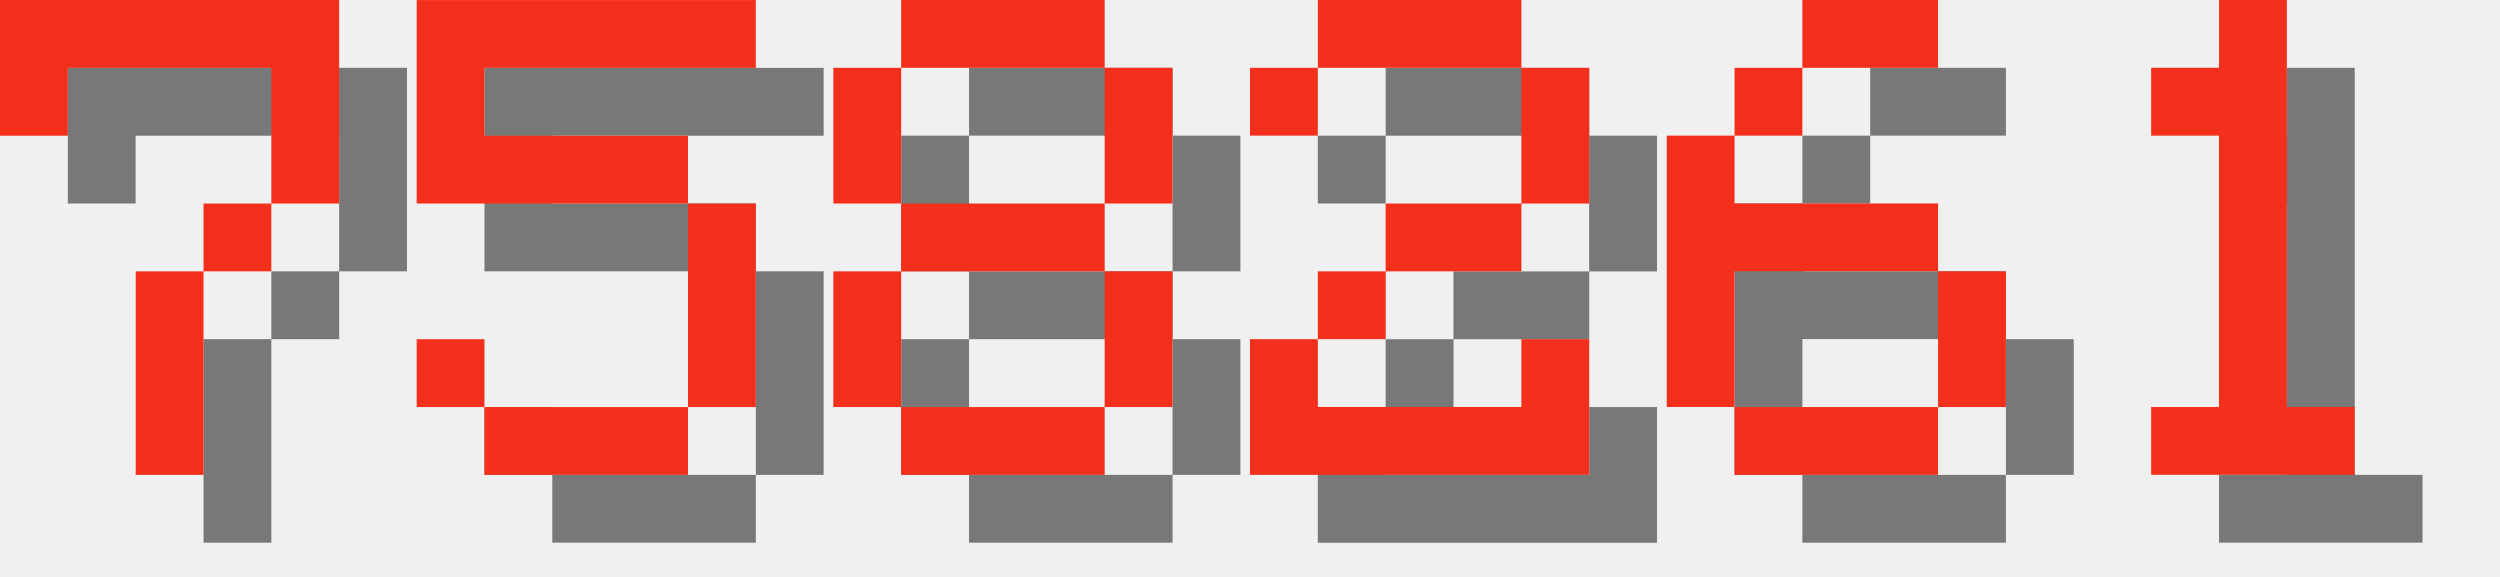
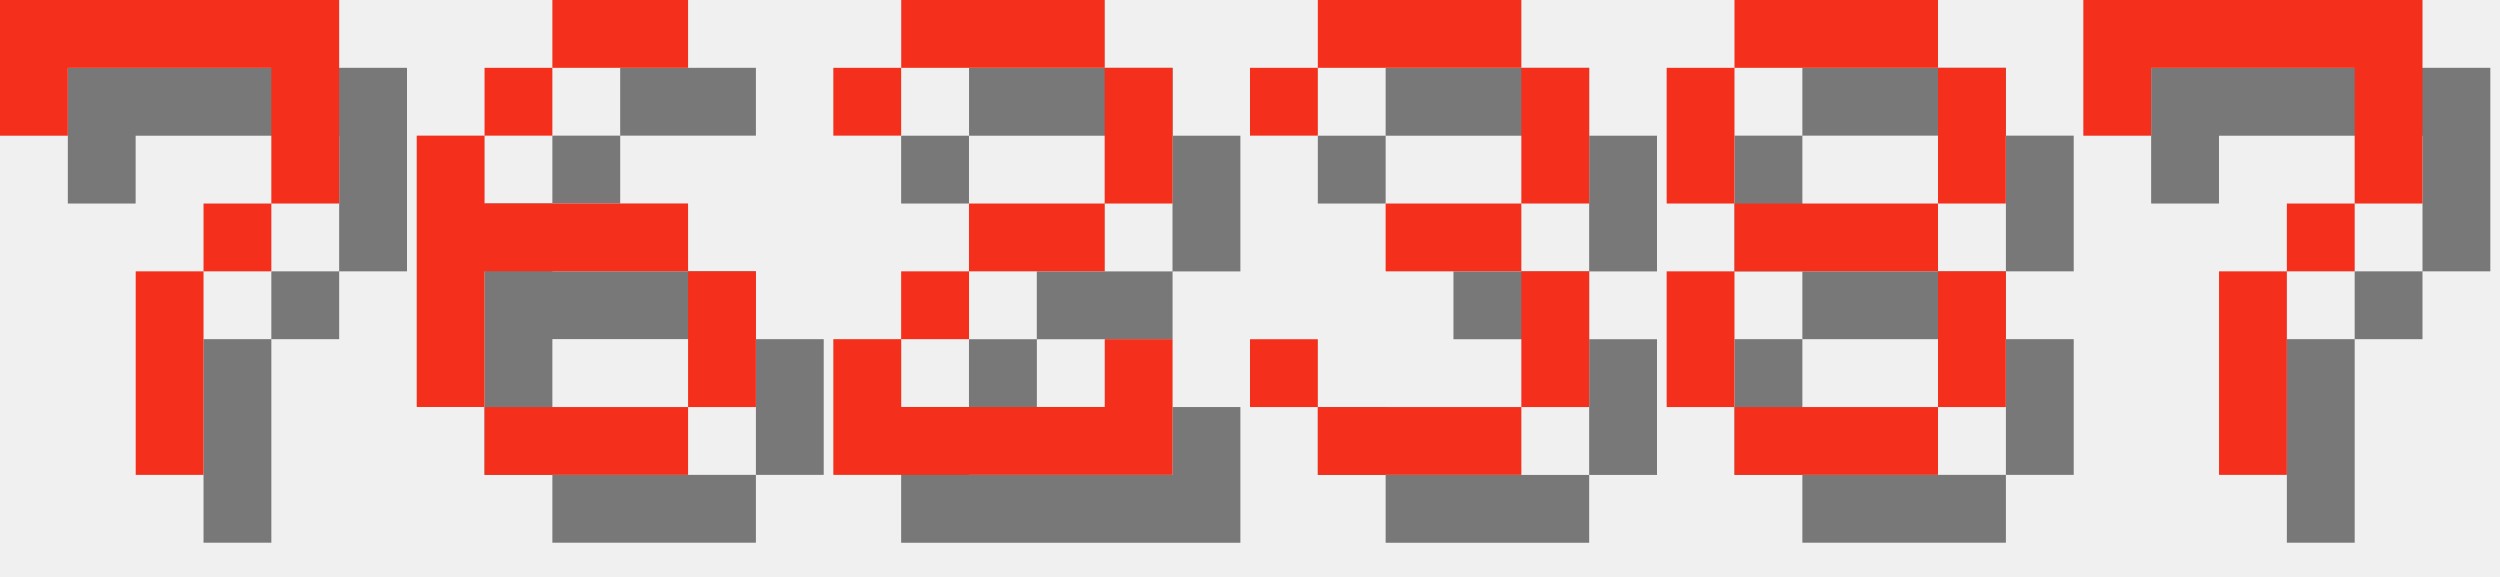
<svg xmlns="http://www.w3.org/2000/svg" version="1.1" width="156.0" height="36">
  <style>
        .text-foreground {
            fill: #F4301C;
        }
        .text-shadow {
            fill: #000000;
            fill-opacity: 0.5;
        }
    </style>
  <g class="digit" id="digit_7" transform="translate(0.0, 0), scale(4)">
    <path id="digit_7_shadow" class="text-shadow" d="m1.058 1.058 2e-6 2.117h1.058v-1.058h3.175v1.058l2e-7 1.058h-1.058v1.058h-1.058l4e-7 3.175 1.058 1e-7v-3.175h1.058v-1.058h1.058l5e-7 -1.058v-2.117z" fill-opacity=".5" style="paint-order:stroke fill markers" />
    <path id="digit_7_fg" class="text-foreground" d="m0 0 2e-6 2.117h1.058v-1.058h3.175v1.058l2e-7 1.058h-1.058v1.058h-1.058l4e-7 3.175 1.058 1e-7v-3.175h1.058v-1.058h1.058l5e-7 -1.058v-2.117z" fill="#fff" style="paint-order:stroke fill markers" />
  </g>
-   <g class="digit" id="digit_5" transform="translate(26.0, 0), scale(4)">
-     <path id="digit_5_shadow" class="text-shadow" d="m1.058 1.058v3.175h4.233v3.175h-3.175v-1.058h-1.058v1.058h1.058v1.058h3.175v-1.058h1.058v-3.175h-1.058v-1.058h-3.175v-1.058h4.233v-1.058h-5.292z" fill-opacity=".5" style="paint-order:stroke fill markers" />
-     <path id="digit_5_fg" class="text-foreground" d="m0 0v3.175h4.233v3.175h-3.175v-1.058h-1.058v1.058h1.058v1.058h3.175v-1.058h1.058v-3.175h-1.058v-1.058h-3.175v-1.058h4.233v-1.058h-5.292z" fill="#fff" style="paint-order:stroke fill markers" />
+   <g class="digit" id="digit_6" transform="translate(26.0, 0), scale(4)">
+     <path id="digit_6_shadow" class="text-shadow" d="m3.175 1.058v1.058h2.117v-1.058h-2.117zm0 1.058h-1.058v1.058h1.058v-1.058zm-1.058 1.058h-1.058v4.233h1.058v-2.117h3.175v-1.058h-3.175v-1.058zm3.175 2.117v2.117h1.058v-2.117h-1.058zm0 2.117h-3.175v1.058h3.175v-1.058z" fill-opacity=".5" style="paint-order:stroke fill markers" />
+     <path id="digit_6_fg" class="text-foreground" d="m2.117 0v1.058h2.117v-1.058h-2.117zm0 1.058h-1.058v1.058h1.058v-1.058zm-1.058 1.058h-1.058v4.233h1.058v-2.117h3.175v-1.058h-3.175v-1.058zm3.175 2.117v2.117h1.058v-2.117h-1.058zm0 2.117h-3.175v1.058h3.175v-1.058z" fill="#fff" style="paint-order:stroke fill markers" />
  </g>
-   <g class="digit" id="digit_8" transform="translate(52.0, 0), scale(4)">
+   <g class="digit" id="digit_2" transform="translate(52.0, 0), scale(4)">
+     <path id="digit_2_shadow" class="text-shadow" d="m1.058 2.117v1.058h1.058v-1.058h3.175v2.117h-2.117v1.058h-1.058v1.058h-1.058v2.117h5.292v-2.117h-1.058v1.058h-3.175v-1.058h1.058v-1.058h2.117v-1.058h1.058v-2.117h-1.058v-1.058h-3.175v1.058h-1.058z" fill-opacity=".5" style="paint-order:stroke fill markers" />
+     <path id="digit_2_fg" class="text-foreground" d="m0 1.058v1.058h1.058v-1.058h3.175v2.117h-2.117v1.058h-1.058v1.058h-1.058v2.117h5.292v-2.117h-1.058v1.058h-3.175v-1.058h1.058v-1.058h2.117v-1.058h1.058v-2.117h-1.058v-1.058h-3.175v1.058h-1.058z" fill="#fff" style="paint-order:stroke fill markers" />
+   </g>
+   <g class="digit" id="digit_3" transform="translate(78.0, 0), scale(4)">
+     <path id="digit_3_shadow" class="text-shadow" d="m1.058 2.117v1.058h1.058v-1.058h3.175v2.117h-2.117v1.058h2.117v2.117h-3.175v-1.058h-1.058v1.058h1.058v1.058h3.175v-1.058h1.058v-2.117h-1.058v-1.058h1.058v-2.117h-1.058v-1.058h-3.175v1.058h-1.058z" fill-opacity=".5" style="paint-order:stroke fill markers" />
+     <path id="digit_3_fg" class="text-foreground" d="m0 1.058v1.058h1.058v-1.058h3.175v2.117h-2.117v1.058h2.117v2.117h-3.175v-1.058h-1.058v1.058h1.058v1.058h3.175v-1.058h1.058v-2.117h-1.058v-1.058h1.058v-2.117h-1.058v-1.058h-3.175v1.058h-1.058z" fill="#fff" style="paint-order:stroke fill markers" />
+   </g>
+   <g class="digit" id="digit_8" transform="translate(104.0, 0), scale(4)">
    <path id="digit_8_shadow" class="text-shadow" d="m2.117 1.058v1.058h3.175v-1.058h-3.175zm3.175 1.058v2.117h1.058v-2.117h-1.058zm0 2.117h-3.175v1.058h3.175v-1.058zm0 1.058v2.117h1.058v-2.117h-1.058zm0 2.117h-3.175v1.058h3.175v-1.058zm-3.175 0v-2.117h-1.058v2.117h1.058zm0-3.175v-2.117h-1.058v2.117h1.058z" fill-opacity=".5" style="paint-order:stroke fill markers" />
    <path id="digit_8_fg" class="text-foreground" d="m1.058 0v1.058h3.175v-1.058h-3.175zm3.175 1.058v2.117h1.058v-2.117h-1.058zm0 2.117h-3.175v1.058h3.175v-1.058zm0 1.058v2.117h1.058v-2.117h-1.058zm0 2.117h-3.175v1.058h3.175v-1.058zm-3.175 0v-2.117h-1.058v2.117h1.058zm0-3.175v-2.117h-1.058v2.117h1.058z" fill="#fff" style="paint-order:stroke fill markers" />
  </g>
-   <g class="digit" id="digit_2" transform="translate(78.0, 0), scale(4)">
-     <path id="digit_2_shadow" class="text-shadow" d="m1.058 2.117v1.058h1.058v-1.058h3.175v2.117h-2.117v1.058h-1.058v1.058h-1.058v2.117h5.292v-2.117h-1.058v1.058h-3.175v-1.058h1.058v-1.058h2.117v-1.058h1.058v-2.117h-1.058v-1.058h-3.175v1.058h-1.058z" fill-opacity=".5" style="paint-order:stroke fill markers" />
-     <path id="digit_2_fg" class="text-foreground" d="m0 1.058v1.058h1.058v-1.058h3.175v2.117h-2.117v1.058h-1.058v1.058h-1.058v2.117h5.292v-2.117h-1.058v1.058h-3.175v-1.058h1.058v-1.058h2.117v-1.058h1.058v-2.117h-1.058v-1.058h-3.175v1.058h-1.058z" fill="#fff" style="paint-order:stroke fill markers" />
-   </g>
-   <g class="digit" id="digit_6" transform="translate(104.0, 0), scale(4)">
-     <path id="digit_6_shadow" class="text-shadow" d="m3.175 1.058v1.058h2.117v-1.058h-2.117zm0 1.058h-1.058v1.058h1.058v-1.058zm-1.058 1.058h-1.058v4.233h1.058v-2.117h3.175v-1.058h-3.175v-1.058zm3.175 2.117v2.117h1.058v-2.117h-1.058zm0 2.117h-3.175v1.058h3.175v-1.058z" fill-opacity=".5" style="paint-order:stroke fill markers" />
-     <path id="digit_6_fg" class="text-foreground" d="m2.117 0v1.058h2.117v-1.058h-2.117zm0 1.058h-1.058v1.058h1.058v-1.058zm-1.058 1.058h-1.058v4.233h1.058v-2.117h3.175v-1.058h-3.175v-1.058zm3.175 2.117v2.117h1.058v-2.117h-1.058zm0 2.117h-3.175v1.058h3.175v-1.058z" fill="#fff" style="paint-order:stroke fill markers" />
-   </g>
-   <g class="digit" id="digit_1" transform="translate(130.0, 0), scale(4)">
-     <path id="digit_1_shadow" class="text-shadow" d="m2.117 2.117v1.058h1.058v4.233h-1.058v1.058h3.175v-1.058h-1.058v-6.35h-1.058v1.058h-1.058z" fill-opacity=".5" style="paint-order:stroke fill markers" />
-     <path id="digit_1_fg" class="text-foreground" d="m1.058 1.058v1.058h1.058v4.233h-1.058v1.058h3.175v-1.058h-1.058v-6.35h-1.058v1.058h-1.058z" fill="#fff" style="paint-order:stroke fill markers" />
+   <g class="digit" id="digit_7" transform="translate(130.0, 0), scale(4)">
+     <path id="digit_7_shadow" class="text-shadow" d="m1.058 1.058 2e-6 2.117h1.058v-1.058h3.175v1.058l2e-7 1.058h-1.058v1.058h-1.058l4e-7 3.175 1.058 1e-7v-3.175h1.058v-1.058h1.058l5e-7 -1.058v-2.117z" fill-opacity=".5" style="paint-order:stroke fill markers" />
+     <path id="digit_7_fg" class="text-foreground" d="m0 0 2e-6 2.117h1.058v-1.058h3.175v1.058l2e-7 1.058h-1.058v1.058h-1.058l4e-7 3.175 1.058 1e-7v-3.175h1.058v-1.058h1.058l5e-7 -1.058v-2.117z" fill="#fff" style="paint-order:stroke fill markers" />
  </g>
</svg>
